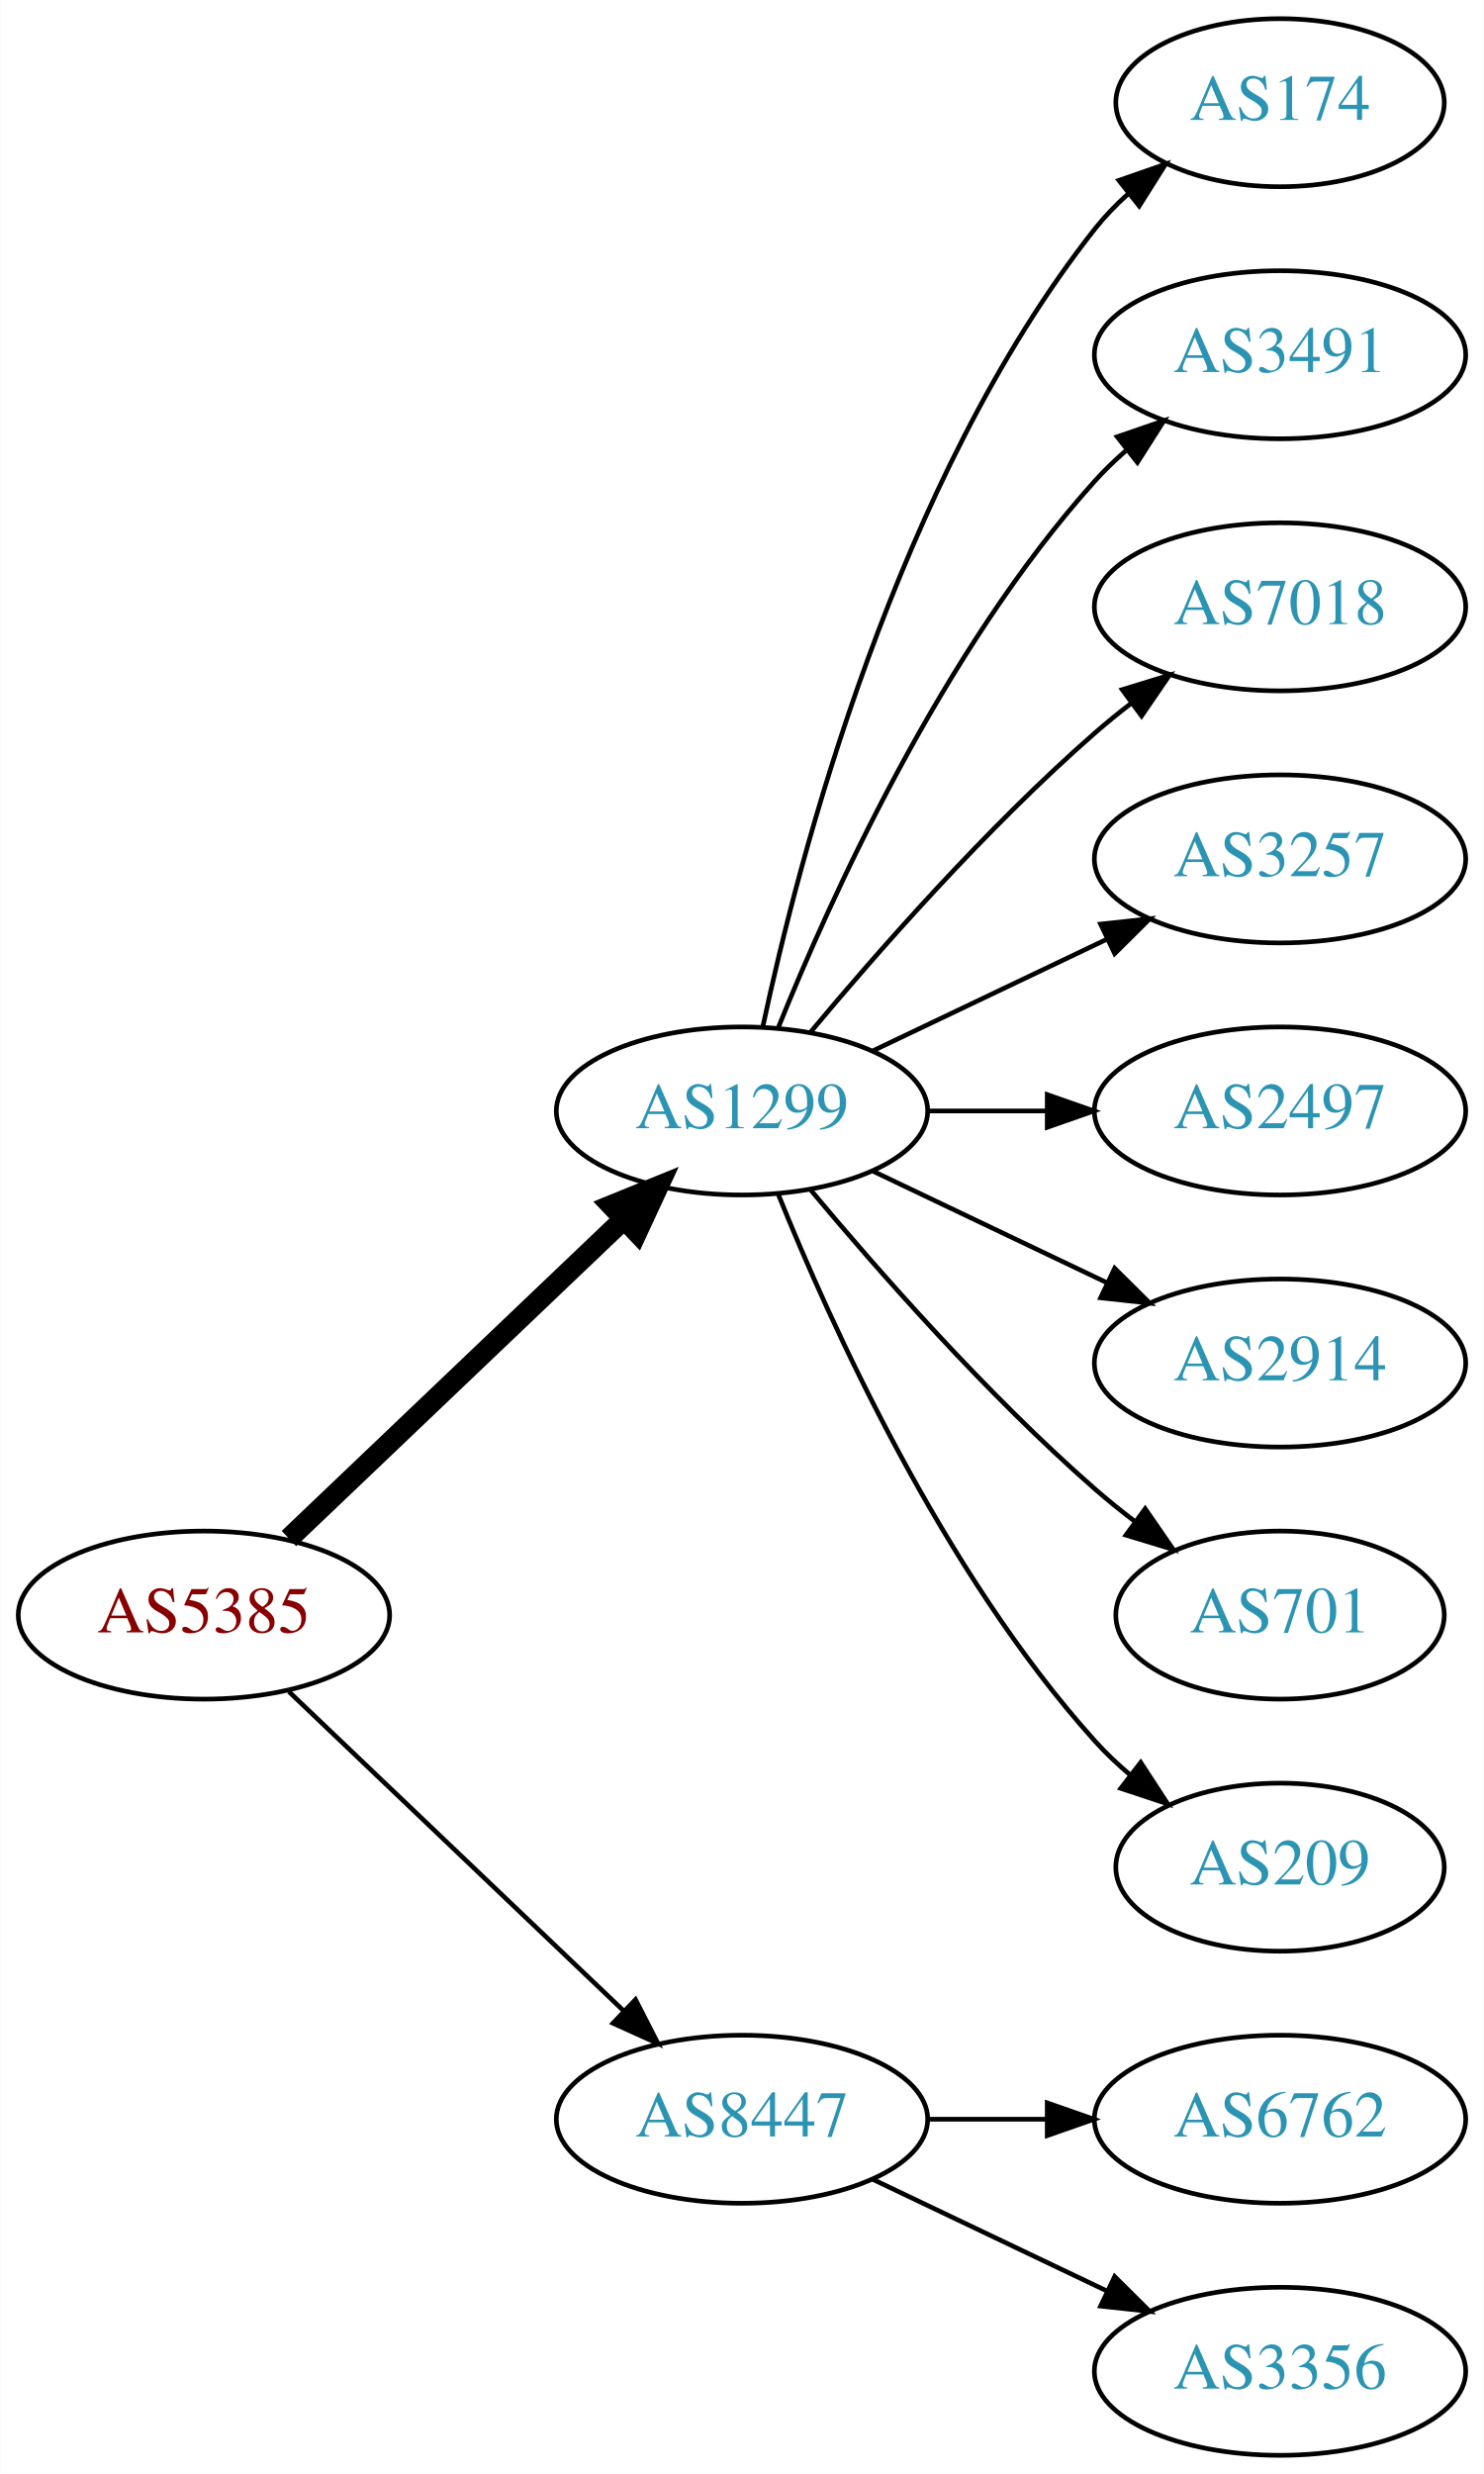
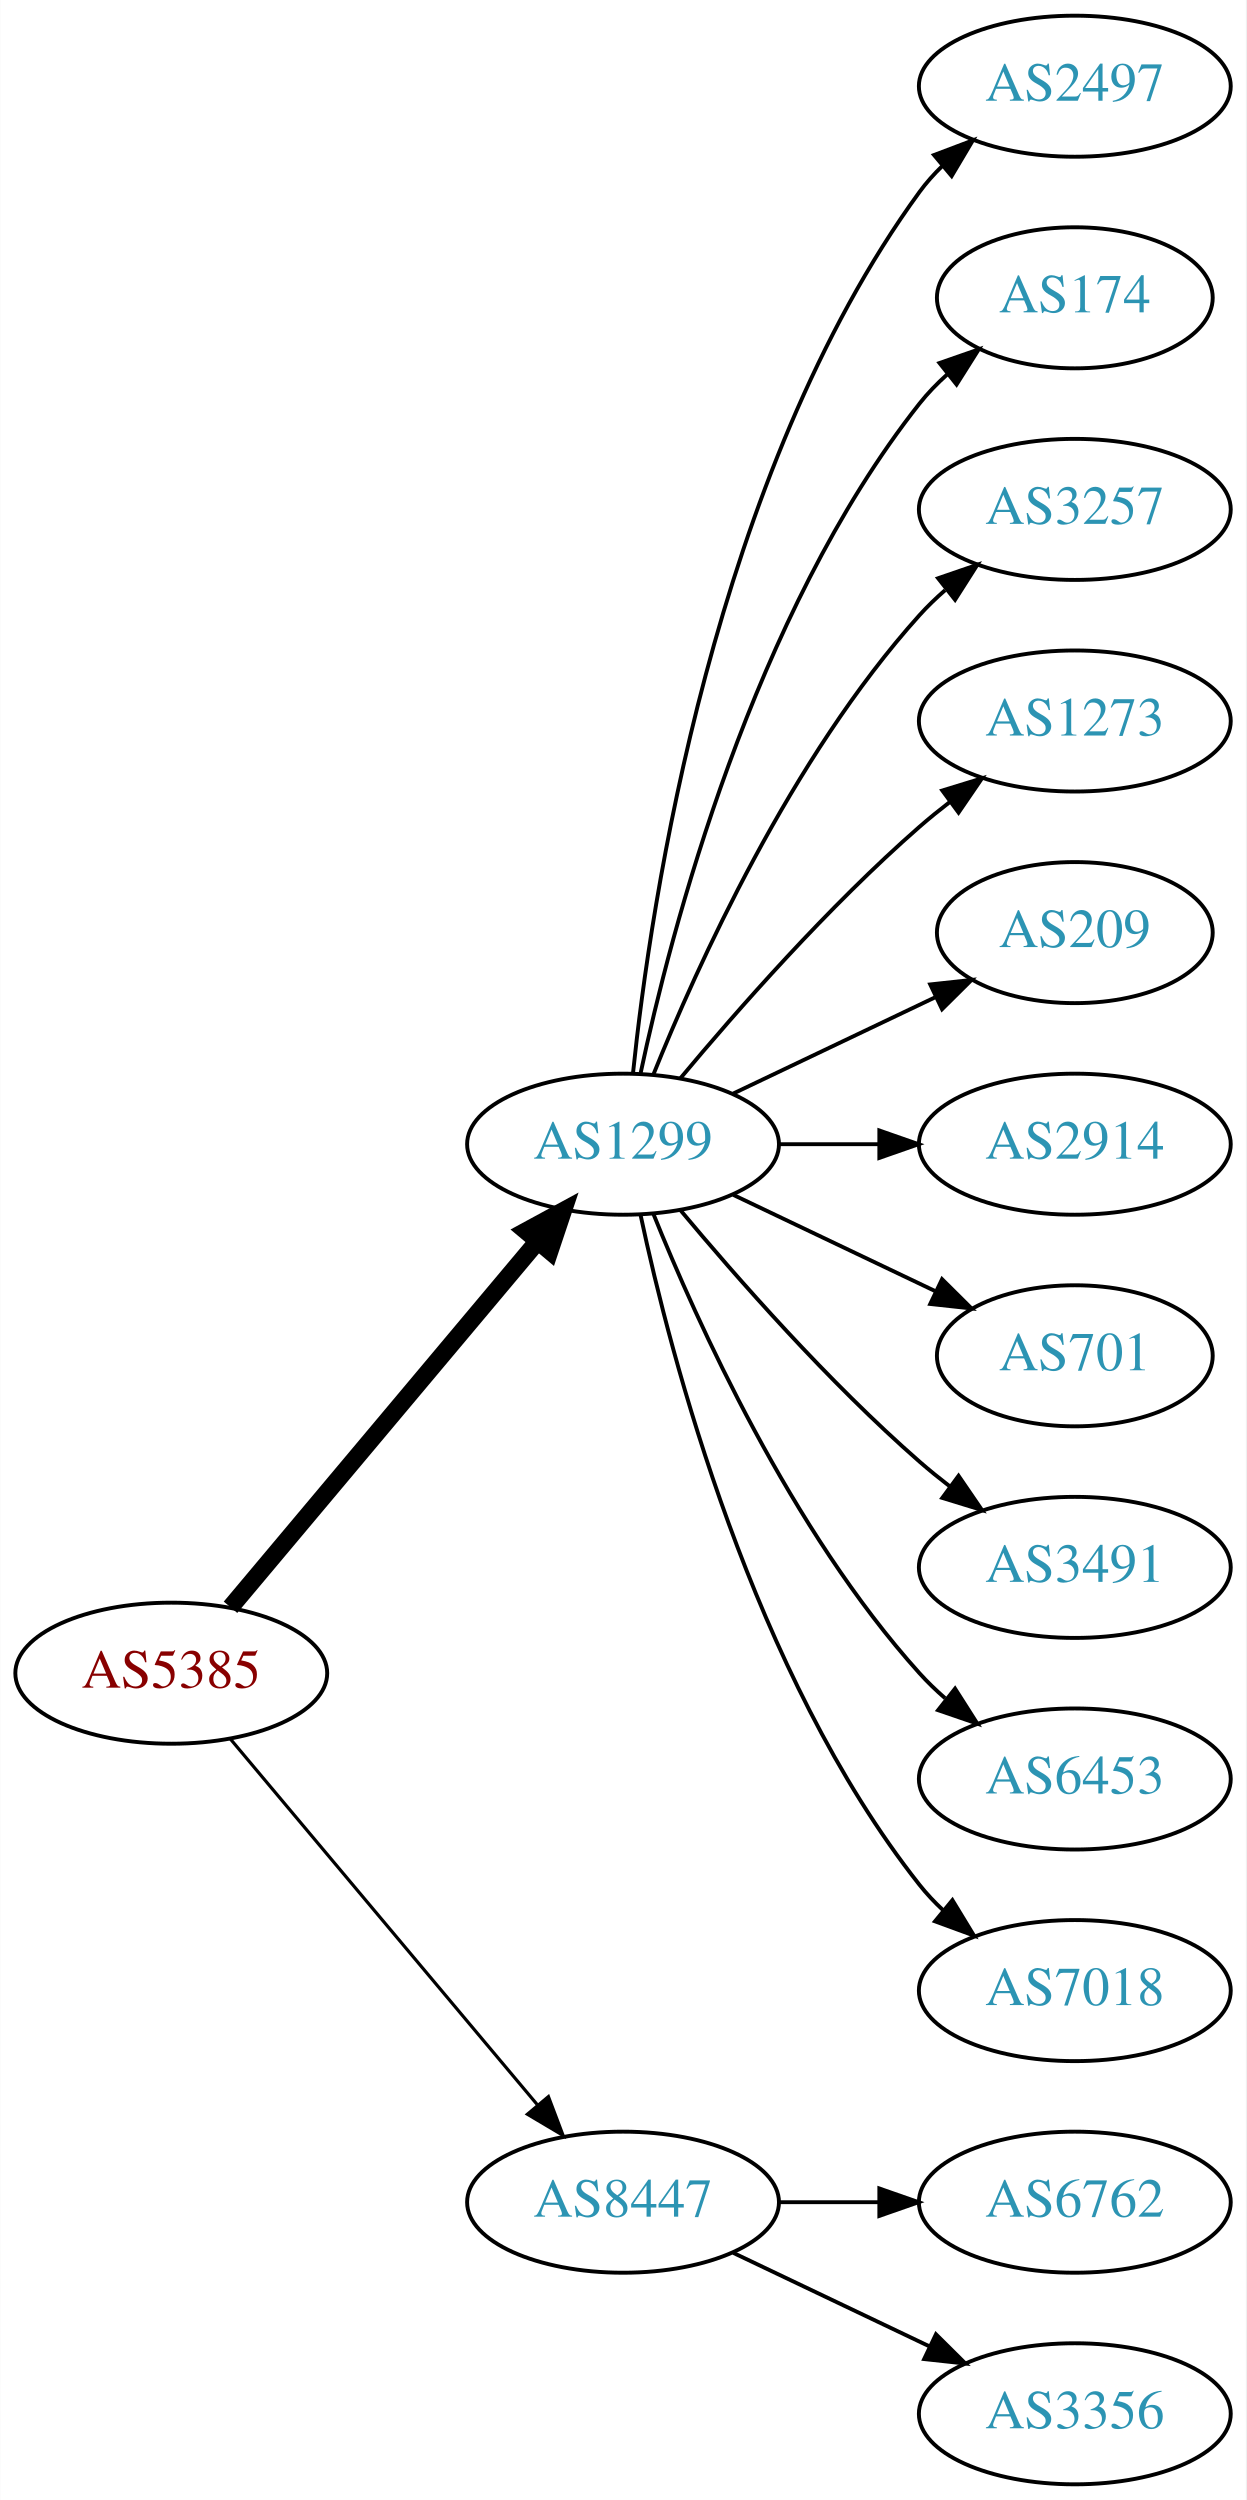
- <svg xmlns="http://www.w3.org/2000/svg" xmlns:xlink="http://www.w3.org/1999/xlink" width="318pt" height="530pt" viewBox="0.00 0.00 317.88 530.00">
-   <g id="graph0" class="graph" transform="scale(1 1) rotate(0) translate(4 526)">
-     <polygon fill="white" stroke="none" points="-4,4 -4,-526 313.879,-526 313.879,4 -4,4" />
+ <svg xmlns="http://www.w3.org/2000/svg" xmlns:xlink="http://www.w3.org/1999/xlink" width="318pt" height="638pt" viewBox="0.00 0.00 317.88 638.00">
+   <g id="graph0" class="graph" transform="scale(1 1) rotate(0) translate(4 634)">
+     <polygon fill="white" stroke="none" points="-4,4 -4,-634 313.879,-634 313.879,4 -4,4" />
    <g id="node1" class="node">
      <g id="a_node1">
        <a xlink:href="/asn/5385" xlink:title="AS5385 ~ Russmedia IT GmbH [AT]">
-           <ellipse fill="#ffffff" stroke="black" cx="39.647" cy="-180" rx="39.794" ry="18" />
-           <text text-anchor="middle" x="39.647" y="-176.3" font-family="Times,serif" font-size="14.00" fill="#880000">AS5385</text>
+           <ellipse fill="#ffffff" stroke="black" cx="39.647" cy="-207" rx="39.794" ry="18" />
+           <text text-anchor="middle" x="39.647" y="-203.3" font-family="Times,serif" font-size="14.00" fill="#880000">AS5385</text>
        </a>
      </g>
    </g>
    <g id="node2" class="node">
      <g id="a_node2">
        <a xlink:href="/asn/1299" xlink:title="AS1299 ~ Telia Carrier [EU]">
-           <ellipse fill="#ffffff" stroke="black" cx="154.939" cy="-288" rx="39.794" ry="18" />
-           <text text-anchor="middle" x="154.939" y="-284.3" font-family="Times,serif" font-size="14.00" fill="#2c94b3">AS1299</text>
+           <ellipse fill="#ffffff" stroke="black" cx="154.939" cy="-342" rx="39.794" ry="18" />
+           <text text-anchor="middle" x="154.939" y="-338.3" font-family="Times,serif" font-size="14.00" fill="#2c94b3">AS1299</text>
        </a>
      </g>
    </g>
    <g id="edge1" class="edge">
-       <path fill="none" stroke="black" stroke-width="4.5" d="M57.853,-196.403C76.928,-214.587 107.849,-244.063 129.446,-264.651" />
-       <polygon fill="black" stroke="black" stroke-width="4.5" points="126.987,-267.747 136.942,-271.797 132.421,-262.047 126.987,-267.747" />
+       <path fill="none" stroke="black" stroke-width="4.5" d="M54.766,-223.825C74.441,-247.269 110.245,-289.934 133.023,-317.076" />
+       <polygon fill="black" stroke="black" stroke-width="4.5" points="130.197,-319.834 139.642,-324.963 136.23,-314.772 130.197,-319.834" />
    </g>
    <g id="node3" class="node">
      <g id="a_node3">
        <a xlink:href="/asn/8447" xlink:title="AS8447 ~ A1 Telekom Austria AG [AT]">
          <ellipse fill="#ffffff" stroke="black" cx="154.939" cy="-72" rx="39.794" ry="18" />
          <text text-anchor="middle" x="154.939" y="-68.3" font-family="Times,serif" font-size="14.00" fill="#2c94b3">AS8447</text>
        </a>
      </g>
    </g>
    <g id="edge2" class="edge">
-       <path fill="none" stroke="black" d="M57.853,-163.597C76.928,-145.413 107.849,-115.937 129.446,-95.349" />
-       <polygon fill="black" stroke="black" points="132.119,-97.637 136.942,-88.203 127.289,-92.57 132.119,-97.637" />
+       <path fill="none" stroke="black" stroke-width="0.818" d="M54.766,-190.175C74.441,-166.731 110.245,-124.066 133.023,-96.924" />
+       <polygon fill="black" stroke="black" stroke-width="0.818" points="135.895,-98.947 139.642,-89.037 130.533,-94.447 135.895,-98.947" />
    </g>
    <g id="node4" class="node">
      <g id="a_node4">
-         <a xlink:href="/asn/174" xlink:title="AS174 ~ Cogent Communications [US]">
-           <ellipse fill="#ffffff" stroke="black" cx="270.232" cy="-504" rx="35.194" ry="18" />
-           <text text-anchor="middle" x="270.232" y="-500.3" font-family="Times,serif" font-size="14.00" fill="#2c94b3">AS174</text>
+         <a xlink:href="/asn/2497" xlink:title="AS2497 ~ Internet Initiative Japan Inc. [JP]">
+           <ellipse fill="#ffffff" stroke="black" cx="270.232" cy="-612" rx="39.794" ry="18" />
+           <text text-anchor="middle" x="270.232" y="-608.3" font-family="Times,serif" font-size="14.00" fill="#2c94b3">AS2497</text>
        </a>
      </g>
    </g>
    <g id="edge3" class="edge">
-       <path fill="none" stroke="black" d="M159.43,-306.16C167.061,-342.03 188.052,-423.155 230.586,-477 232.666,-479.633 235.071,-482.116 237.644,-484.428" />
-       <polygon fill="black" stroke="black" points="235.7,-487.354 245.707,-490.835 240.055,-481.873 235.7,-487.354" />
+       <path fill="none" stroke="black" d="M157.496,-360.256C161.967,-403.303 178.1,-512.94 230.586,-585 232.303,-587.357 234.29,-589.581 236.439,-591.663" />
+       <polygon fill="black" stroke="black" points="234.302,-594.439 244.214,-598.183 238.801,-589.075 234.302,-594.439" />
    </g>
    <g id="node5" class="node">
      <g id="a_node5">
-         <a xlink:href="/asn/3491" xlink:title="AS3491 ~ PCCW Global, Inc. [US]">
-           <ellipse fill="#ffffff" stroke="black" cx="270.232" cy="-450" rx="39.794" ry="18" />
-           <text text-anchor="middle" x="270.232" y="-446.3" font-family="Times,serif" font-size="14.00" fill="#2c94b3">AS3491</text>
+         <a xlink:href="/asn/174" xlink:title="AS174 ~ Cogent Communications [US]">
+           <ellipse fill="#ffffff" stroke="black" cx="270.232" cy="-558" rx="35.194" ry="18" />
+           <text text-anchor="middle" x="270.232" y="-554.3" font-family="Times,serif" font-size="14.00" fill="#2c94b3">AS174</text>
        </a>
      </g>
    </g>
    <g id="edge4" class="edge">
-       <path fill="none" stroke="black" d="M162.687,-305.787C173.738,-333.243 197.791,-386.578 230.586,-423 232.588,-425.224 234.807,-427.363 237.14,-429.397" />
-       <polygon fill="black" stroke="black" points="235.338,-432.433 245.359,-435.873 239.67,-426.935 235.338,-432.433" />
+       <path fill="none" stroke="black" d="M159.43,-360.16C167.061,-396.03 188.052,-477.155 230.586,-531 232.666,-533.633 235.071,-536.116 237.644,-538.428" />
+       <polygon fill="black" stroke="black" points="235.7,-541.354 245.707,-544.835 240.055,-535.873 235.7,-541.354" />
    </g>
    <g id="node6" class="node">
      <g id="a_node6">
-         <a xlink:href="/asn/7018" xlink:title="AS7018 ~ AT&amp;T Services, Inc. [US]">
-           <ellipse fill="#ffffff" stroke="black" cx="270.232" cy="-396" rx="39.794" ry="18" />
-           <text text-anchor="middle" x="270.232" y="-392.3" font-family="Times,serif" font-size="14.00" fill="#2c94b3">AS7018</text>
+         <a xlink:href="/asn/3257" xlink:title="AS3257 ~ GTT [DE]">
+           <ellipse fill="#ffffff" stroke="black" cx="270.232" cy="-504" rx="39.794" ry="18" />
+           <text text-anchor="middle" x="270.232" y="-500.3" font-family="Times,serif" font-size="14.00" fill="#2c94b3">AS3257</text>
        </a>
      </g>
    </g>
    <g id="edge5" class="edge">
-       <path fill="none" stroke="black" d="M169.569,-304.817C183.852,-321.929 207.398,-348.745 230.586,-369 233.052,-371.154 235.69,-373.294 238.388,-375.372" />
-       <polygon fill="black" stroke="black" points="236.413,-378.264 246.542,-381.37 240.561,-372.625 236.413,-378.264" />
+       <path fill="none" stroke="black" d="M162.687,-359.787C173.738,-387.243 197.791,-440.578 230.586,-477 232.588,-479.224 234.807,-481.363 237.14,-483.397" />
+       <polygon fill="black" stroke="black" points="235.338,-486.433 245.359,-489.873 239.67,-480.935 235.338,-486.433" />
    </g>
    <g id="node7" class="node">
      <g id="a_node7">
-         <a xlink:href="/asn/3257" xlink:title="AS3257 ~ GTT [DE]">
-           <ellipse fill="#ffffff" stroke="black" cx="270.232" cy="-342" rx="39.794" ry="18" />
-           <text text-anchor="middle" x="270.232" y="-338.3" font-family="Times,serif" font-size="14.00" fill="#2c94b3">AS3257</text>
+         <a xlink:href="/asn/1273" xlink:title="AS1273 ~ Vodafone Group PLC [EU]">
+           <ellipse fill="#ffffff" stroke="black" cx="270.232" cy="-450" rx="39.794" ry="18" />
+           <text text-anchor="middle" x="270.232" y="-446.3" font-family="Times,serif" font-size="14.00" fill="#2c94b3">AS1273</text>
        </a>
      </g>
    </g>
    <g id="edge6" class="edge">
-       <path fill="none" stroke="black" d="M183.076,-300.934C198.07,-308.081 216.891,-317.052 233.114,-324.785" />
-       <polygon fill="black" stroke="black" points="231.784,-328.028 242.317,-329.171 234.796,-321.709 231.784,-328.028" />
+       <path fill="none" stroke="black" d="M169.569,-358.817C183.852,-375.929 207.398,-402.745 230.586,-423 233.052,-425.154 235.69,-427.294 238.388,-429.372" />
+       <polygon fill="black" stroke="black" points="236.413,-432.264 246.542,-435.37 240.561,-426.625 236.413,-432.264" />
    </g>
    <g id="node8" class="node">
      <g id="a_node8">
-         <a xlink:href="/asn/2497" xlink:title="AS2497 ~ Internet Initiative Japan Inc. [JP]">
-           <ellipse fill="#ffffff" stroke="black" cx="270.232" cy="-288" rx="39.794" ry="18" />
-           <text text-anchor="middle" x="270.232" y="-284.3" font-family="Times,serif" font-size="14.00" fill="#2c94b3">AS2497</text>
+         <a xlink:href="/asn/209" xlink:title="AS209 ~ CenturyLink Communications, LLC [US]">
+           <ellipse fill="#ffffff" stroke="black" cx="270.232" cy="-396" rx="35.194" ry="18" />
+           <text text-anchor="middle" x="270.232" y="-392.3" font-family="Times,serif" font-size="14.00" fill="#2c94b3">AS209</text>
        </a>
      </g>
    </g>
    <g id="edge7" class="edge">
-       <path fill="none" stroke="black" d="M194.612,-288C202.815,-288 211.579,-288 220.111,-288" />
-       <polygon fill="black" stroke="black" points="220.35,-291.5 230.35,-288 220.35,-284.5 220.35,-291.5" />
+       <path fill="none" stroke="black" d="M183.076,-354.934C198.508,-362.29 217.993,-371.577 234.528,-379.459" />
+       <polygon fill="black" stroke="black" points="233.337,-382.768 243.87,-383.911 236.349,-376.449 233.337,-382.768" />
    </g>
    <g id="node9" class="node">
      <g id="a_node9">
        <a xlink:href="/asn/2914" xlink:title="AS2914 ~ NTT America, Inc. [US]">
-           <ellipse fill="#ffffff" stroke="black" cx="270.232" cy="-234" rx="39.794" ry="18" />
-           <text text-anchor="middle" x="270.232" y="-230.3" font-family="Times,serif" font-size="14.00" fill="#2c94b3">AS2914</text>
+           <ellipse fill="#ffffff" stroke="black" cx="270.232" cy="-342" rx="39.794" ry="18" />
+           <text text-anchor="middle" x="270.232" y="-338.3" font-family="Times,serif" font-size="14.00" fill="#2c94b3">AS2914</text>
        </a>
      </g>
    </g>
    <g id="edge8" class="edge">
-       <path fill="none" stroke="black" d="M183.076,-275.066C198.07,-267.919 216.891,-258.948 233.114,-251.215" />
-       <polygon fill="black" stroke="black" points="234.796,-254.291 242.317,-246.829 231.784,-247.972 234.796,-254.291" />
+       <path fill="none" stroke="black" d="M194.612,-342C202.815,-342 211.579,-342 220.111,-342" />
+       <polygon fill="black" stroke="black" points="220.35,-345.5 230.35,-342 220.35,-338.5 220.35,-345.5" />
    </g>
    <g id="node10" class="node">
      <g id="a_node10">
        <a xlink:href="/asn/701" xlink:title="AS701 ~ UUNET [US]">
-           <ellipse fill="#ffffff" stroke="black" cx="270.232" cy="-180" rx="35.194" ry="18" />
-           <text text-anchor="middle" x="270.232" y="-176.3" font-family="Times,serif" font-size="14.00" fill="#2c94b3">AS701</text>
+           <ellipse fill="#ffffff" stroke="black" cx="270.232" cy="-288" rx="35.194" ry="18" />
+           <text text-anchor="middle" x="270.232" y="-284.3" font-family="Times,serif" font-size="14.00" fill="#2c94b3">AS701</text>
        </a>
      </g>
    </g>
    <g id="edge9" class="edge">
-       <path fill="none" stroke="black" d="M169.569,-271.183C183.852,-254.071 207.398,-227.255 230.586,-207 233.256,-204.668 236.128,-202.352 239.059,-200.114" />
-       <polygon fill="black" stroke="black" points="241.337,-202.784 247.35,-194.061 237.209,-197.13 241.337,-202.784" />
+       <path fill="none" stroke="black" d="M183.076,-329.066C198.508,-321.71 217.993,-312.423 234.528,-304.541" />
+       <polygon fill="black" stroke="black" points="236.349,-307.551 243.87,-300.089 233.337,-301.232 236.349,-307.551" />
    </g>
    <g id="node11" class="node">
      <g id="a_node11">
-         <a xlink:href="/asn/209" xlink:title="AS209 ~ CenturyLink Communications, LLC [US]">
-           <ellipse fill="#ffffff" stroke="black" cx="270.232" cy="-126" rx="35.194" ry="18" />
-           <text text-anchor="middle" x="270.232" y="-122.3" font-family="Times,serif" font-size="14.00" fill="#2c94b3">AS209</text>
+         <a xlink:href="/asn/3491" xlink:title="AS3491 ~ PCCW Global, Inc. [US]">
+           <ellipse fill="#ffffff" stroke="black" cx="270.232" cy="-234" rx="39.794" ry="18" />
+           <text text-anchor="middle" x="270.232" y="-230.3" font-family="Times,serif" font-size="14.00" fill="#2c94b3">AS3491</text>
        </a>
      </g>
    </g>
    <g id="edge10" class="edge">
-       <path fill="none" stroke="black" d="M162.687,-270.213C173.738,-242.757 197.791,-189.422 230.586,-153 232.902,-150.428 235.506,-147.97 238.242,-145.657" />
-       <polygon fill="black" stroke="black" points="240.38,-148.428 246.165,-139.552 236.108,-142.883 240.38,-148.428" />
+       <path fill="none" stroke="black" d="M169.569,-325.183C183.852,-308.071 207.398,-281.255 230.586,-261 233.052,-258.846 235.69,-256.706 238.388,-254.628" />
+       <polygon fill="black" stroke="black" points="240.561,-257.375 246.542,-248.63 236.413,-251.736 240.561,-257.375" />
    </g>
    <g id="node12" class="node">
      <g id="a_node12">
+         <a xlink:href="/asn/6453" xlink:title="AS6453 ~ TATA COMMUNICATIONS (AMERICA) INC [US]">
+           <ellipse fill="#ffffff" stroke="black" cx="270.232" cy="-180" rx="39.794" ry="18" />
+           <text text-anchor="middle" x="270.232" y="-176.3" font-family="Times,serif" font-size="14.00" fill="#2c94b3">AS6453</text>
+         </a>
+       </g>
+     </g>
+     <g id="edge11" class="edge">
+       <path fill="none" stroke="black" d="M162.687,-324.213C173.738,-296.757 197.791,-243.422 230.586,-207 232.588,-204.776 234.807,-202.637 237.14,-200.603" />
+       <polygon fill="black" stroke="black" points="239.67,-203.065 245.359,-194.127 235.338,-197.567 239.67,-203.065" />
+     </g>
+     <g id="node13" class="node">
+       <g id="a_node13">
+         <a xlink:href="/asn/7018" xlink:title="AS7018 ~ AT&amp;T Services, Inc. [US]">
+           <ellipse fill="#ffffff" stroke="black" cx="270.232" cy="-126" rx="39.794" ry="18" />
+           <text text-anchor="middle" x="270.232" y="-122.3" font-family="Times,serif" font-size="14.00" fill="#2c94b3">AS7018</text>
+         </a>
+       </g>
+     </g>
+     <g id="edge12" class="edge">
+       <path fill="none" stroke="black" d="M159.43,-323.84C167.061,-287.97 188.052,-206.845 230.586,-153 232.393,-150.712 234.446,-148.538 236.641,-146.49" />
+       <polygon fill="black" stroke="black" points="238.995,-149.086 244.501,-140.034 234.552,-143.677 238.995,-149.086" />
+     </g>
+     <g id="node14" class="node">
+       <g id="a_node14">
        <a xlink:href="/asn/6762" xlink:title="AS6762 ~ TELECOM ITALIA SPARKLE S.p.A. [IT]">
          <ellipse fill="#ffffff" stroke="black" cx="270.232" cy="-72" rx="39.794" ry="18" />
          <text text-anchor="middle" x="270.232" y="-68.3" font-family="Times,serif" font-size="14.00" fill="#2c94b3">AS6762</text>
        </a>
      </g>
    </g>
-     <g id="edge11" class="edge">
+     <g id="edge13" class="edge">
      <path fill="none" stroke="black" d="M194.612,-72C202.815,-72 211.579,-72 220.111,-72" />
      <polygon fill="black" stroke="black" points="220.35,-75.5 230.35,-72 220.35,-68.5 220.35,-75.5" />
    </g>
-     <g id="node13" class="node">
-       <g id="a_node13">
+     <g id="node15" class="node">
+       <g id="a_node15">
        <a xlink:href="/asn/3356" xlink:title="AS3356 ~ Level 3 Parent, LLC [US]">
          <ellipse fill="#ffffff" stroke="black" cx="270.232" cy="-18" rx="39.794" ry="18" />
          <text text-anchor="middle" x="270.232" y="-14.3" font-family="Times,serif" font-size="14.00" fill="#2c94b3">AS3356</text>
        </a>
      </g>
    </g>
-     <g id="edge12" class="edge">
+     <g id="edge14" class="edge">
      <path fill="none" stroke="black" d="M183.076,-59.066C198.07,-51.919 216.891,-42.948 233.114,-35.215" />
      <polygon fill="black" stroke="black" points="234.796,-38.291 242.317,-30.829 231.784,-31.972 234.796,-38.291" />
    </g>
  </g>
</svg>
